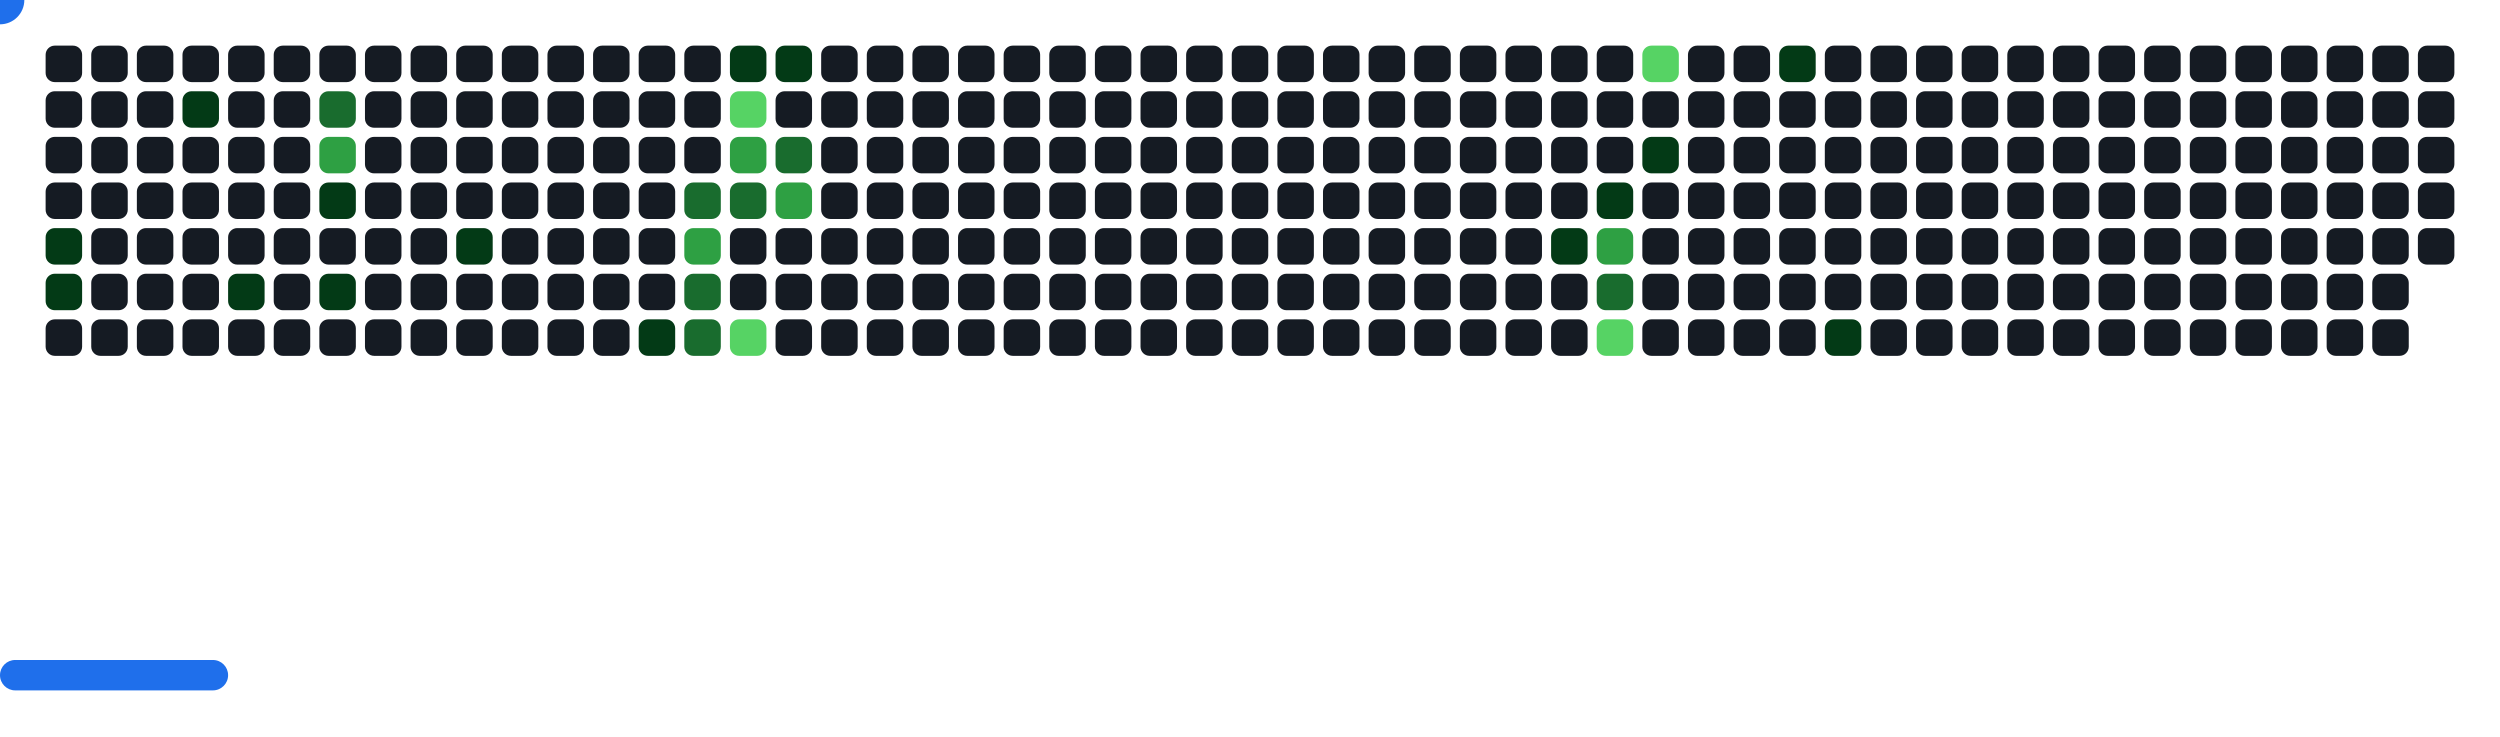
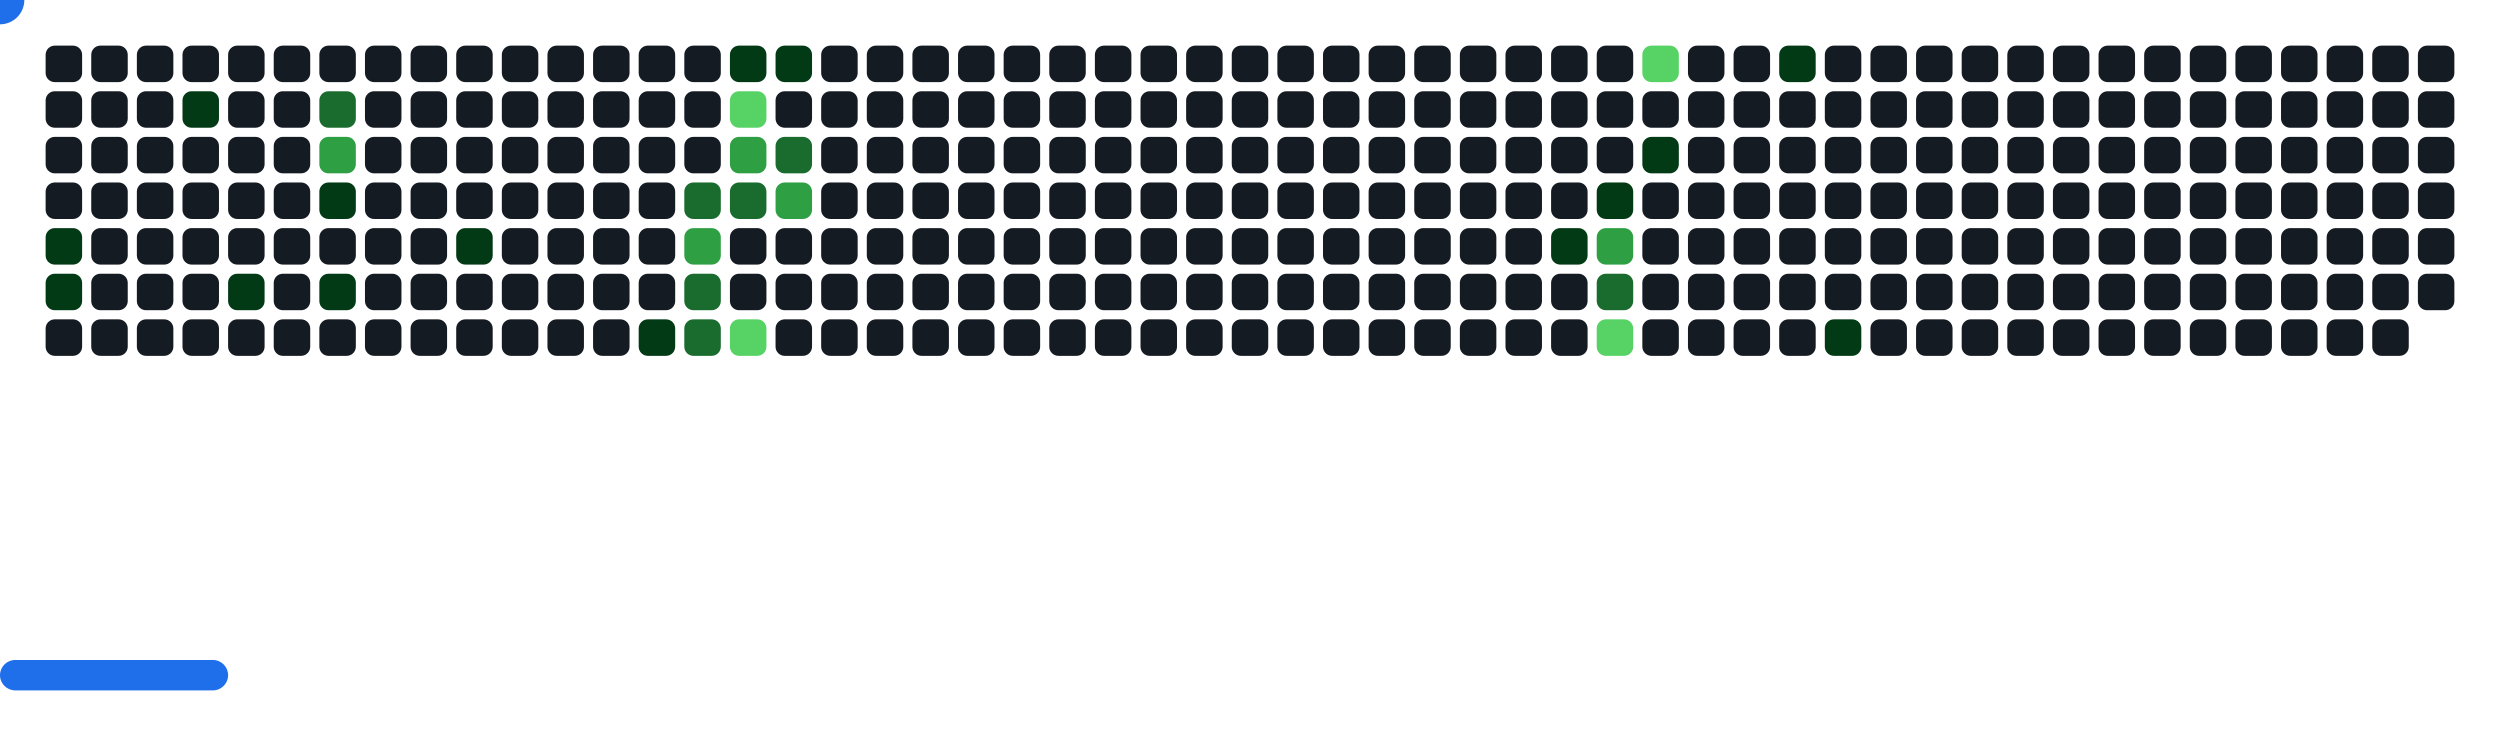
<svg xmlns="http://www.w3.org/2000/svg" width="822" height="242" viewBox="0 0 822 242">
  <style>.c0{fill:#151B23}.c1{fill:#033A16}.c2{fill:#196C2E}.c3{fill:#2EA043}.c4{fill:#56D364}</style>
  <defs>
    <symbol id="brick">
      <rect x="0" y="0" width="12" height="12" rx="3" />
    </symbol>
  </defs>
  <use href="#brick" x="15" y="15" class="c0" opacity="1" />
  <use href="#brick" x="15" y="30" class="c0" opacity="1" />
  <use href="#brick" x="15" y="45" class="c0" opacity="1" />
  <use href="#brick" x="15" y="60" class="c0" opacity="1" />
  <use href="#brick" x="15" y="75" fill="#033A16">
    <animate attributeName="fill" values="#033A16;#033A16;#151B23;#151B23" keyTimes="0;0.086;0.086;1" dur="62.1s" fill="freeze" repeatCount="indefinite" />
  </use>
  <use href="#brick" x="15" y="90" fill="#033A16">
    <animate attributeName="fill" values="#033A16;#033A16;#151B23;#151B23" keyTimes="0;0.782;0.782;1" dur="62.1s" fill="freeze" repeatCount="indefinite" />
  </use>
  <use href="#brick" x="15" y="105" class="c0" opacity="1" />
  <use href="#brick" x="30" y="15" class="c0" opacity="1" />
  <use href="#brick" x="30" y="30" class="c0" opacity="1" />
  <use href="#brick" x="30" y="45" class="c0" opacity="1" />
  <use href="#brick" x="30" y="60" class="c0" opacity="1" />
  <use href="#brick" x="30" y="75" class="c0" opacity="1" />
  <use href="#brick" x="30" y="90" class="c0" opacity="1" />
  <use href="#brick" x="30" y="105" class="c0" opacity="1" />
  <use href="#brick" x="45" y="15" class="c0" opacity="1" />
  <use href="#brick" x="45" y="30" class="c0" opacity="1" />
  <use href="#brick" x="45" y="45" class="c0" opacity="1" />
  <use href="#brick" x="45" y="60" class="c0" opacity="1" />
  <use href="#brick" x="45" y="75" class="c0" opacity="1" />
  <use href="#brick" x="45" y="90" class="c0" opacity="1" />
  <use href="#brick" x="45" y="105" class="c0" opacity="1" />
  <use href="#brick" x="60" y="15" class="c0" opacity="1" />
  <use href="#brick" x="60" y="30" fill="#033A16">
    <animate attributeName="fill" values="#033A16;#033A16;#151B23;#151B23" keyTimes="0;0.084;0.084;1" dur="62.1s" fill="freeze" repeatCount="indefinite" />
  </use>
  <use href="#brick" x="60" y="45" class="c0" opacity="1" />
  <use href="#brick" x="60" y="60" class="c0" opacity="1" />
  <use href="#brick" x="60" y="75" class="c0" opacity="1" />
  <use href="#brick" x="60" y="90" class="c0" opacity="1" />
  <use href="#brick" x="60" y="105" class="c0" opacity="1" />
  <use href="#brick" x="75" y="15" class="c0" opacity="1" />
  <use href="#brick" x="75" y="30" class="c0" opacity="1" />
  <use href="#brick" x="75" y="45" class="c0" opacity="1" />
  <use href="#brick" x="75" y="60" class="c0" opacity="1" />
  <use href="#brick" x="75" y="75" class="c0" opacity="1" />
  <use href="#brick" x="75" y="90" fill="#033A16">
    <animate attributeName="fill" values="#033A16;#033A16;#151B23;#151B23" keyTimes="0;0.198;0.198;1" dur="62.1s" fill="freeze" repeatCount="indefinite" />
  </use>
  <use href="#brick" x="75" y="105" class="c0" opacity="1" />
  <use href="#brick" x="90" y="15" class="c0" opacity="1" />
  <use href="#brick" x="90" y="30" class="c0" opacity="1" />
  <use href="#brick" x="90" y="45" class="c0" opacity="1" />
  <use href="#brick" x="90" y="60" class="c0" opacity="1" />
  <use href="#brick" x="90" y="75" class="c0" opacity="1" />
  <use href="#brick" x="90" y="90" class="c0" opacity="1" />
  <use href="#brick" x="90" y="105" class="c0" opacity="1" />
  <use href="#brick" x="105" y="15" class="c0" opacity="1" />
  <use href="#brick" x="105" y="30" fill="#196C2E">
    <animate attributeName="fill" values="#196C2E;#196C2E;#151B23;#151B23" keyTimes="0;0.092;0.092;1" dur="62.1s" fill="freeze" repeatCount="indefinite" />
  </use>
  <use href="#brick" x="105" y="45" fill="#2EA043">
    <animate attributeName="fill" values="#2EA043;#2EA043;#151B23;#151B23" keyTimes="0;0.092;0.092;1" dur="62.1s" fill="freeze" repeatCount="indefinite" />
  </use>
  <use href="#brick" x="105" y="60" fill="#033A16">
    <animate attributeName="fill" values="#033A16;#033A16;#151B23;#151B23" keyTimes="0;0.08;0.08;1" dur="62.1s" fill="freeze" repeatCount="indefinite" />
  </use>
  <use href="#brick" x="105" y="75" class="c0" opacity="1" />
  <use href="#brick" x="105" y="90" fill="#033A16">
    <animate attributeName="fill" values="#033A16;#033A16;#151B23;#151B23" keyTimes="0;0.081;0.081;1" dur="62.1s" fill="freeze" repeatCount="indefinite" />
  </use>
  <use href="#brick" x="105" y="105" class="c0" opacity="1" />
  <use href="#brick" x="120" y="15" class="c0" opacity="1" />
  <use href="#brick" x="120" y="30" class="c0" opacity="1" />
  <use href="#brick" x="120" y="45" class="c0" opacity="1" />
  <use href="#brick" x="120" y="60" class="c0" opacity="1" />
  <use href="#brick" x="120" y="75" class="c0" opacity="1" />
  <use href="#brick" x="120" y="90" class="c0" opacity="1" />
  <use href="#brick" x="120" y="105" class="c0" opacity="1" />
  <use href="#brick" x="135" y="15" class="c0" opacity="1" />
  <use href="#brick" x="135" y="30" class="c0" opacity="1" />
  <use href="#brick" x="135" y="45" class="c0" opacity="1" />
  <use href="#brick" x="135" y="60" class="c0" opacity="1" />
  <use href="#brick" x="135" y="75" class="c0" opacity="1" />
  <use href="#brick" x="135" y="90" class="c0" opacity="1" />
  <use href="#brick" x="135" y="105" class="c0" opacity="1" />
  <use href="#brick" x="150" y="15" class="c0" opacity="1" />
  <use href="#brick" x="150" y="30" class="c0" opacity="1" />
  <use href="#brick" x="150" y="45" class="c0" opacity="1" />
  <use href="#brick" x="150" y="60" class="c0" opacity="1" />
  <use href="#brick" x="150" y="75" fill="#033A16">
    <animate attributeName="fill" values="#033A16;#033A16;#151B23;#151B23" keyTimes="0;0.095;0.095;1" dur="62.1s" fill="freeze" repeatCount="indefinite" />
  </use>
  <use href="#brick" x="150" y="90" class="c0" opacity="1" />
  <use href="#brick" x="150" y="105" class="c0" opacity="1" />
  <use href="#brick" x="165" y="15" class="c0" opacity="1" />
  <use href="#brick" x="165" y="30" class="c0" opacity="1" />
  <use href="#brick" x="165" y="45" class="c0" opacity="1" />
  <use href="#brick" x="165" y="60" class="c0" opacity="1" />
  <use href="#brick" x="165" y="75" class="c0" opacity="1" />
  <use href="#brick" x="165" y="90" class="c0" opacity="1" />
  <use href="#brick" x="165" y="105" class="c0" opacity="1" />
  <use href="#brick" x="180" y="15" class="c0" opacity="1" />
  <use href="#brick" x="180" y="30" class="c0" opacity="1" />
  <use href="#brick" x="180" y="45" class="c0" opacity="1" />
  <use href="#brick" x="180" y="60" class="c0" opacity="1" />
  <use href="#brick" x="180" y="75" class="c0" opacity="1" />
  <use href="#brick" x="180" y="90" class="c0" opacity="1" />
  <use href="#brick" x="180" y="105" class="c0" opacity="1" />
  <use href="#brick" x="195" y="15" class="c0" opacity="1" />
  <use href="#brick" x="195" y="30" class="c0" opacity="1" />
  <use href="#brick" x="195" y="45" class="c0" opacity="1" />
  <use href="#brick" x="195" y="60" class="c0" opacity="1" />
  <use href="#brick" x="195" y="75" class="c0" opacity="1" />
  <use href="#brick" x="195" y="90" class="c0" opacity="1" />
  <use href="#brick" x="195" y="105" class="c0" opacity="1" />
  <use href="#brick" x="210" y="15" class="c0" opacity="1" />
  <use href="#brick" x="210" y="30" class="c0" opacity="1" />
  <use href="#brick" x="210" y="45" class="c0" opacity="1" />
  <use href="#brick" x="210" y="60" class="c0" opacity="1" />
  <use href="#brick" x="210" y="75" class="c0" opacity="1" />
  <use href="#brick" x="210" y="90" class="c0" opacity="1" />
  <use href="#brick" x="210" y="105" fill="#033A16">
    <animate attributeName="fill" values="#033A16;#033A16;#151B23;#151B23" keyTimes="0;1;1;1" dur="62.1s" fill="freeze" repeatCount="indefinite" />
  </use>
  <use href="#brick" x="225" y="15" class="c0" opacity="1" />
  <use href="#brick" x="225" y="30" class="c0" opacity="1" />
  <use href="#brick" x="225" y="45" class="c0" opacity="1" />
  <use href="#brick" x="225" y="60" fill="#196C2E">
    <animate attributeName="fill" values="#196C2E;#196C2E;#151B23;#151B23" keyTimes="0;0.102;0.102;1" dur="62.1s" fill="freeze" repeatCount="indefinite" />
  </use>
  <use href="#brick" x="225" y="75" fill="#2EA043">
    <animate attributeName="fill" values="#2EA043;#2EA043;#151B23;#151B23" keyTimes="0;0.186;0.186;1" dur="62.1s" fill="freeze" repeatCount="indefinite" />
  </use>
  <use href="#brick" x="225" y="90" fill="#196C2E">
    <animate attributeName="fill" values="#196C2E;#196C2E;#151B23;#151B23" keyTimes="0;0.187;0.187;1" dur="62.1s" fill="freeze" repeatCount="indefinite" />
  </use>
  <use href="#brick" x="225" y="105" fill="#196C2E">
    <animate attributeName="fill" values="#196C2E;#196C2E;#151B23;#151B23" keyTimes="0;0.335;0.335;1" dur="62.1s" fill="freeze" repeatCount="indefinite" />
  </use>
  <use href="#brick" x="240" y="15" fill="#033A16">
    <animate attributeName="fill" values="#033A16;#033A16;#151B23;#151B23" keyTimes="0;0.302;0.302;1" dur="62.1s" fill="freeze" repeatCount="indefinite" />
  </use>
  <use href="#brick" x="240" y="30" fill="#56D364">
    <animate attributeName="fill" values="#56D364;#56D364;#151B23;#151B23" keyTimes="0;0.301;0.301;1" dur="62.1s" fill="freeze" repeatCount="indefinite" />
  </use>
  <use href="#brick" x="240" y="45" fill="#2EA043">
    <animate attributeName="fill" values="#2EA043;#2EA043;#151B23;#151B23" keyTimes="0;0.102;0.102;1" dur="62.1s" fill="freeze" repeatCount="indefinite" />
  </use>
  <use href="#brick" x="240" y="60" fill="#196C2E">
    <animate attributeName="fill" values="#196C2E;#196C2E;#151B23;#151B23" keyTimes="0;0.103;0.103;1" dur="62.1s" fill="freeze" repeatCount="indefinite" />
  </use>
  <use href="#brick" x="240" y="75" class="c0" opacity="1" />
  <use href="#brick" x="240" y="90" class="c0" opacity="1" />
  <use href="#brick" x="240" y="105" fill="#56D364">
    <animate attributeName="fill" values="#56D364;#56D364;#151B23;#151B23" keyTimes="0;0.417;0.417;1" dur="62.1s" fill="freeze" repeatCount="indefinite" />
  </use>
  <use href="#brick" x="255" y="15" fill="#033A16">
    <animate attributeName="fill" values="#033A16;#033A16;#151B23;#151B23" keyTimes="0;0.301;0.301;1" dur="62.1s" fill="freeze" repeatCount="indefinite" />
  </use>
  <use href="#brick" x="255" y="30" class="c0" opacity="1" />
  <use href="#brick" x="255" y="45" fill="#196C2E">
    <animate attributeName="fill" values="#196C2E;#196C2E;#151B23;#151B23" keyTimes="0;0.103;0.103;1" dur="62.1s" fill="freeze" repeatCount="indefinite" />
  </use>
  <use href="#brick" x="255" y="60" fill="#2EA043">
    <animate attributeName="fill" values="#2EA043;#2EA043;#151B23;#151B23" keyTimes="0;0.104;0.104;1" dur="62.1s" fill="freeze" repeatCount="indefinite" />
  </use>
  <use href="#brick" x="255" y="75" class="c0" opacity="1" />
  <use href="#brick" x="255" y="90" class="c0" opacity="1" />
  <use href="#brick" x="255" y="105" class="c0" opacity="1" />
  <use href="#brick" x="270" y="15" class="c0" opacity="1" />
  <use href="#brick" x="270" y="30" class="c0" opacity="1" />
  <use href="#brick" x="270" y="45" class="c0" opacity="1" />
  <use href="#brick" x="270" y="60" class="c0" opacity="1" />
  <use href="#brick" x="270" y="75" class="c0" opacity="1" />
  <use href="#brick" x="270" y="90" class="c0" opacity="1" />
  <use href="#brick" x="270" y="105" class="c0" opacity="1" />
  <use href="#brick" x="285" y="15" class="c0" opacity="1" />
  <use href="#brick" x="285" y="30" class="c0" opacity="1" />
  <use href="#brick" x="285" y="45" class="c0" opacity="1" />
  <use href="#brick" x="285" y="60" class="c0" opacity="1" />
  <use href="#brick" x="285" y="75" class="c0" opacity="1" />
  <use href="#brick" x="285" y="90" class="c0" opacity="1" />
  <use href="#brick" x="285" y="105" class="c0" opacity="1" />
  <use href="#brick" x="300" y="15" class="c0" opacity="1" />
  <use href="#brick" x="300" y="30" class="c0" opacity="1" />
  <use href="#brick" x="300" y="45" class="c0" opacity="1" />
  <use href="#brick" x="300" y="60" class="c0" opacity="1" />
  <use href="#brick" x="300" y="75" class="c0" opacity="1" />
  <use href="#brick" x="300" y="90" class="c0" opacity="1" />
  <use href="#brick" x="300" y="105" class="c0" opacity="1" />
  <use href="#brick" x="315" y="15" class="c0" opacity="1" />
  <use href="#brick" x="315" y="30" class="c0" opacity="1" />
  <use href="#brick" x="315" y="45" class="c0" opacity="1" />
  <use href="#brick" x="315" y="60" class="c0" opacity="1" />
  <use href="#brick" x="315" y="75" class="c0" opacity="1" />
  <use href="#brick" x="315" y="90" class="c0" opacity="1" />
  <use href="#brick" x="315" y="105" class="c0" opacity="1" />
  <use href="#brick" x="330" y="15" class="c0" opacity="1" />
  <use href="#brick" x="330" y="30" class="c0" opacity="1" />
  <use href="#brick" x="330" y="45" class="c0" opacity="1" />
  <use href="#brick" x="330" y="60" class="c0" opacity="1" />
  <use href="#brick" x="330" y="75" class="c0" opacity="1" />
  <use href="#brick" x="330" y="90" class="c0" opacity="1" />
  <use href="#brick" x="330" y="105" class="c0" opacity="1" />
  <use href="#brick" x="345" y="15" class="c0" opacity="1" />
  <use href="#brick" x="345" y="30" class="c0" opacity="1" />
  <use href="#brick" x="345" y="45" class="c0" opacity="1" />
  <use href="#brick" x="345" y="60" class="c0" opacity="1" />
  <use href="#brick" x="345" y="75" class="c0" opacity="1" />
  <use href="#brick" x="345" y="90" class="c0" opacity="1" />
  <use href="#brick" x="345" y="105" class="c0" opacity="1" />
  <use href="#brick" x="360" y="15" class="c0" opacity="1" />
  <use href="#brick" x="360" y="30" class="c0" opacity="1" />
  <use href="#brick" x="360" y="45" class="c0" opacity="1" />
  <use href="#brick" x="360" y="60" class="c0" opacity="1" />
  <use href="#brick" x="360" y="75" class="c0" opacity="1" />
  <use href="#brick" x="360" y="90" class="c0" opacity="1" />
  <use href="#brick" x="360" y="105" class="c0" opacity="1" />
  <use href="#brick" x="375" y="15" class="c0" opacity="1" />
  <use href="#brick" x="375" y="30" class="c0" opacity="1" />
  <use href="#brick" x="375" y="45" class="c0" opacity="1" />
  <use href="#brick" x="375" y="60" class="c0" opacity="1" />
  <use href="#brick" x="375" y="75" class="c0" opacity="1" />
  <use href="#brick" x="375" y="90" class="c0" opacity="1" />
  <use href="#brick" x="375" y="105" class="c0" opacity="1" />
  <use href="#brick" x="390" y="15" class="c0" opacity="1" />
  <use href="#brick" x="390" y="30" class="c0" opacity="1" />
  <use href="#brick" x="390" y="45" class="c0" opacity="1" />
  <use href="#brick" x="390" y="60" class="c0" opacity="1" />
  <use href="#brick" x="390" y="75" class="c0" opacity="1" />
  <use href="#brick" x="390" y="90" class="c0" opacity="1" />
  <use href="#brick" x="390" y="105" class="c0" opacity="1" />
  <use href="#brick" x="405" y="15" class="c0" opacity="1" />
  <use href="#brick" x="405" y="30" class="c0" opacity="1" />
  <use href="#brick" x="405" y="45" class="c0" opacity="1" />
  <use href="#brick" x="405" y="60" class="c0" opacity="1" />
  <use href="#brick" x="405" y="75" class="c0" opacity="1" />
  <use href="#brick" x="405" y="90" class="c0" opacity="1" />
  <use href="#brick" x="405" y="105" class="c0" opacity="1" />
  <use href="#brick" x="420" y="15" class="c0" opacity="1" />
  <use href="#brick" x="420" y="30" class="c0" opacity="1" />
  <use href="#brick" x="420" y="45" class="c0" opacity="1" />
  <use href="#brick" x="420" y="60" class="c0" opacity="1" />
  <use href="#brick" x="420" y="75" class="c0" opacity="1" />
  <use href="#brick" x="420" y="90" class="c0" opacity="1" />
  <use href="#brick" x="420" y="105" class="c0" opacity="1" />
  <use href="#brick" x="435" y="15" class="c0" opacity="1" />
  <use href="#brick" x="435" y="30" class="c0" opacity="1" />
  <use href="#brick" x="435" y="45" class="c0" opacity="1" />
  <use href="#brick" x="435" y="60" class="c0" opacity="1" />
  <use href="#brick" x="435" y="75" class="c0" opacity="1" />
  <use href="#brick" x="435" y="90" class="c0" opacity="1" />
  <use href="#brick" x="435" y="105" class="c0" opacity="1" />
  <use href="#brick" x="450" y="15" class="c0" opacity="1" />
  <use href="#brick" x="450" y="30" class="c0" opacity="1" />
  <use href="#brick" x="450" y="45" class="c0" opacity="1" />
  <use href="#brick" x="450" y="60" class="c0" opacity="1" />
  <use href="#brick" x="450" y="75" class="c0" opacity="1" />
  <use href="#brick" x="450" y="90" class="c0" opacity="1" />
  <use href="#brick" x="450" y="105" class="c0" opacity="1" />
  <use href="#brick" x="465" y="15" class="c0" opacity="1" />
  <use href="#brick" x="465" y="30" class="c0" opacity="1" />
  <use href="#brick" x="465" y="45" class="c0" opacity="1" />
  <use href="#brick" x="465" y="60" class="c0" opacity="1" />
  <use href="#brick" x="465" y="75" class="c0" opacity="1" />
  <use href="#brick" x="465" y="90" class="c0" opacity="1" />
  <use href="#brick" x="465" y="105" class="c0" opacity="1" />
  <use href="#brick" x="480" y="15" class="c0" opacity="1" />
  <use href="#brick" x="480" y="30" class="c0" opacity="1" />
  <use href="#brick" x="480" y="45" class="c0" opacity="1" />
  <use href="#brick" x="480" y="60" class="c0" opacity="1" />
  <use href="#brick" x="480" y="75" class="c0" opacity="1" />
  <use href="#brick" x="480" y="90" class="c0" opacity="1" />
  <use href="#brick" x="480" y="105" class="c0" opacity="1" />
  <use href="#brick" x="495" y="15" class="c0" opacity="1" />
  <use href="#brick" x="495" y="30" class="c0" opacity="1" />
  <use href="#brick" x="495" y="45" class="c0" opacity="1" />
  <use href="#brick" x="495" y="60" class="c0" opacity="1" />
  <use href="#brick" x="495" y="75" class="c0" opacity="1" />
  <use href="#brick" x="495" y="90" class="c0" opacity="1" />
  <use href="#brick" x="495" y="105" class="c0" opacity="1" />
  <use href="#brick" x="510" y="15" class="c0" opacity="1" />
  <use href="#brick" x="510" y="30" class="c0" opacity="1" />
  <use href="#brick" x="510" y="45" class="c0" opacity="1" />
  <use href="#brick" x="510" y="60" class="c0" opacity="1" />
  <use href="#brick" x="510" y="75" fill="#033A16">
    <animate attributeName="fill" values="#033A16;#033A16;#151B23;#151B23" keyTimes="0;0.513;0.513;1" dur="62.1s" fill="freeze" repeatCount="indefinite" />
  </use>
  <use href="#brick" x="510" y="90" class="c0" opacity="1" />
  <use href="#brick" x="510" y="105" class="c0" opacity="1" />
  <use href="#brick" x="525" y="15" class="c0" opacity="1" />
  <use href="#brick" x="525" y="30" class="c0" opacity="1" />
  <use href="#brick" x="525" y="45" class="c0" opacity="1" />
  <use href="#brick" x="525" y="60" fill="#033A16">
    <animate attributeName="fill" values="#033A16;#033A16;#151B23;#151B23" keyTimes="0;0.588;0.588;1" dur="62.1s" fill="freeze" repeatCount="indefinite" />
  </use>
  <use href="#brick" x="525" y="75" fill="#2EA043">
    <animate attributeName="fill" values="#2EA043;#2EA043;#151B23;#151B23" keyTimes="0;0.512;0.512;1" dur="62.1s" fill="freeze" repeatCount="indefinite" />
  </use>
  <use href="#brick" x="525" y="90" fill="#196C2E">
    <animate attributeName="fill" values="#196C2E;#196C2E;#151B23;#151B23" keyTimes="0;0.28;0.28;1" dur="62.1s" fill="freeze" repeatCount="indefinite" />
  </use>
  <use href="#brick" x="525" y="105" fill="#56D364">
    <animate attributeName="fill" values="#56D364;#56D364;#151B23;#151B23" keyTimes="0;0.007;0.007;1" dur="62.1s" fill="freeze" repeatCount="indefinite" />
  </use>
  <use href="#brick" x="540" y="15" fill="#56D364">
    <animate attributeName="fill" values="#56D364;#56D364;#151B23;#151B23" keyTimes="0;0.164;0.164;1" dur="62.1s" fill="freeze" repeatCount="indefinite" />
  </use>
  <use href="#brick" x="540" y="30" class="c0" opacity="1" />
  <use href="#brick" x="540" y="45" fill="#033A16">
    <animate attributeName="fill" values="#033A16;#033A16;#151B23;#151B23" keyTimes="0;0.162;0.162;1" dur="62.1s" fill="freeze" repeatCount="indefinite" />
  </use>
  <use href="#brick" x="540" y="60" class="c0" opacity="1" />
  <use href="#brick" x="540" y="75" class="c0" opacity="1" />
  <use href="#brick" x="540" y="90" class="c0" opacity="1" />
  <use href="#brick" x="540" y="105" class="c0" opacity="1" />
  <use href="#brick" x="555" y="15" class="c0" opacity="1" />
  <use href="#brick" x="555" y="30" class="c0" opacity="1" />
  <use href="#brick" x="555" y="45" class="c0" opacity="1" />
  <use href="#brick" x="555" y="60" class="c0" opacity="1" />
  <use href="#brick" x="555" y="75" class="c0" opacity="1" />
  <use href="#brick" x="555" y="90" class="c0" opacity="1" />
  <use href="#brick" x="555" y="105" class="c0" opacity="1" />
  <use href="#brick" x="570" y="15" class="c0" opacity="1" />
  <use href="#brick" x="570" y="30" class="c0" opacity="1" />
  <use href="#brick" x="570" y="45" class="c0" opacity="1" />
  <use href="#brick" x="570" y="60" class="c0" opacity="1" />
  <use href="#brick" x="570" y="75" class="c0" opacity="1" />
  <use href="#brick" x="570" y="90" class="c0" opacity="1" />
  <use href="#brick" x="570" y="105" class="c0" opacity="1" />
  <use href="#brick" x="585" y="15" fill="#033A16">
    <animate attributeName="fill" values="#033A16;#033A16;#151B23;#151B23" keyTimes="0;0.161;0.161;1" dur="62.1s" fill="freeze" repeatCount="indefinite" />
  </use>
  <use href="#brick" x="585" y="30" class="c0" opacity="1" />
  <use href="#brick" x="585" y="45" class="c0" opacity="1" />
  <use href="#brick" x="585" y="60" class="c0" opacity="1" />
  <use href="#brick" x="585" y="75" class="c0" opacity="1" />
  <use href="#brick" x="585" y="90" class="c0" opacity="1" />
  <use href="#brick" x="585" y="105" class="c0" opacity="1" />
  <use href="#brick" x="600" y="15" class="c0" opacity="1" />
  <use href="#brick" x="600" y="30" class="c0" opacity="1" />
  <use href="#brick" x="600" y="45" class="c0" opacity="1" />
  <use href="#brick" x="600" y="60" class="c0" opacity="1" />
  <use href="#brick" x="600" y="75" class="c0" opacity="1" />
  <use href="#brick" x="600" y="90" class="c0" opacity="1" />
  <use href="#brick" x="600" y="105" fill="#033A16">
    <animate attributeName="fill" values="#033A16;#033A16;#151B23;#151B23" keyTimes="0;0.361;0.361;1" dur="62.1s" fill="freeze" repeatCount="indefinite" />
  </use>
  <use href="#brick" x="615" y="15" class="c0" opacity="1" />
  <use href="#brick" x="615" y="30" class="c0" opacity="1" />
  <use href="#brick" x="615" y="45" class="c0" opacity="1" />
  <use href="#brick" x="615" y="60" class="c0" opacity="1" />
  <use href="#brick" x="615" y="75" class="c0" opacity="1" />
  <use href="#brick" x="615" y="90" class="c0" opacity="1" />
  <use href="#brick" x="615" y="105" class="c0" opacity="1" />
  <use href="#brick" x="630" y="15" class="c0" opacity="1" />
  <use href="#brick" x="630" y="30" class="c0" opacity="1" />
  <use href="#brick" x="630" y="45" class="c0" opacity="1" />
  <use href="#brick" x="630" y="60" class="c0" opacity="1" />
  <use href="#brick" x="630" y="75" class="c0" opacity="1" />
  <use href="#brick" x="630" y="90" class="c0" opacity="1" />
  <use href="#brick" x="630" y="105" class="c0" opacity="1" />
  <use href="#brick" x="645" y="15" class="c0" opacity="1" />
  <use href="#brick" x="645" y="30" class="c0" opacity="1" />
  <use href="#brick" x="645" y="45" class="c0" opacity="1" />
  <use href="#brick" x="645" y="60" class="c0" opacity="1" />
  <use href="#brick" x="645" y="75" class="c0" opacity="1" />
  <use href="#brick" x="645" y="90" class="c0" opacity="1" />
  <use href="#brick" x="645" y="105" class="c0" opacity="1" />
  <use href="#brick" x="660" y="15" class="c0" opacity="1" />
  <use href="#brick" x="660" y="30" class="c0" opacity="1" />
  <use href="#brick" x="660" y="45" class="c0" opacity="1" />
  <use href="#brick" x="660" y="60" class="c0" opacity="1" />
  <use href="#brick" x="660" y="75" class="c0" opacity="1" />
  <use href="#brick" x="660" y="90" class="c0" opacity="1" />
  <use href="#brick" x="660" y="105" class="c0" opacity="1" />
  <use href="#brick" x="675" y="15" class="c0" opacity="1" />
  <use href="#brick" x="675" y="30" class="c0" opacity="1" />
  <use href="#brick" x="675" y="45" class="c0" opacity="1" />
  <use href="#brick" x="675" y="60" class="c0" opacity="1" />
  <use href="#brick" x="675" y="75" class="c0" opacity="1" />
  <use href="#brick" x="675" y="90" class="c0" opacity="1" />
  <use href="#brick" x="675" y="105" class="c0" opacity="1" />
  <use href="#brick" x="690" y="15" class="c0" opacity="1" />
  <use href="#brick" x="690" y="30" class="c0" opacity="1" />
  <use href="#brick" x="690" y="45" class="c0" opacity="1" />
  <use href="#brick" x="690" y="60" class="c0" opacity="1" />
  <use href="#brick" x="690" y="75" class="c0" opacity="1" />
  <use href="#brick" x="690" y="90" class="c0" opacity="1" />
  <use href="#brick" x="690" y="105" class="c0" opacity="1" />
  <use href="#brick" x="705" y="15" class="c0" opacity="1" />
  <use href="#brick" x="705" y="30" class="c0" opacity="1" />
  <use href="#brick" x="705" y="45" class="c0" opacity="1" />
  <use href="#brick" x="705" y="60" class="c0" opacity="1" />
  <use href="#brick" x="705" y="75" class="c0" opacity="1" />
  <use href="#brick" x="705" y="90" class="c0" opacity="1" />
  <use href="#brick" x="705" y="105" class="c0" opacity="1" />
  <use href="#brick" x="720" y="15" class="c0" opacity="1" />
  <use href="#brick" x="720" y="30" class="c0" opacity="1" />
  <use href="#brick" x="720" y="45" class="c0" opacity="1" />
  <use href="#brick" x="720" y="60" class="c0" opacity="1" />
  <use href="#brick" x="720" y="75" class="c0" opacity="1" />
  <use href="#brick" x="720" y="90" class="c0" opacity="1" />
  <use href="#brick" x="720" y="105" class="c0" opacity="1" />
  <use href="#brick" x="735" y="15" class="c0" opacity="1" />
  <use href="#brick" x="735" y="30" class="c0" opacity="1" />
  <use href="#brick" x="735" y="45" class="c0" opacity="1" />
  <use href="#brick" x="735" y="60" class="c0" opacity="1" />
  <use href="#brick" x="735" y="75" class="c0" opacity="1" />
  <use href="#brick" x="735" y="90" class="c0" opacity="1" />
  <use href="#brick" x="735" y="105" class="c0" opacity="1" />
  <use href="#brick" x="750" y="15" class="c0" opacity="1" />
  <use href="#brick" x="750" y="30" class="c0" opacity="1" />
  <use href="#brick" x="750" y="45" class="c0" opacity="1" />
  <use href="#brick" x="750" y="60" class="c0" opacity="1" />
  <use href="#brick" x="750" y="75" class="c0" opacity="1" />
  <use href="#brick" x="750" y="90" class="c0" opacity="1" />
  <use href="#brick" x="750" y="105" class="c0" opacity="1" />
  <use href="#brick" x="765" y="15" class="c0" opacity="1" />
  <use href="#brick" x="765" y="30" class="c0" opacity="1" />
  <use href="#brick" x="765" y="45" class="c0" opacity="1" />
  <use href="#brick" x="765" y="60" class="c0" opacity="1" />
  <use href="#brick" x="765" y="75" class="c0" opacity="1" />
  <use href="#brick" x="765" y="90" class="c0" opacity="1" />
  <use href="#brick" x="765" y="105" class="c0" opacity="1" />
  <use href="#brick" x="780" y="15" class="c0" opacity="1" />
  <use href="#brick" x="780" y="30" class="c0" opacity="1" />
  <use href="#brick" x="780" y="45" class="c0" opacity="1" />
  <use href="#brick" x="780" y="60" class="c0" opacity="1" />
  <use href="#brick" x="780" y="75" class="c0" opacity="1" />
  <use href="#brick" x="780" y="90" class="c0" opacity="1" />
  <use href="#brick" x="780" y="105" class="c0" opacity="1" />
  <use href="#brick" x="795" y="15" class="c0" opacity="1" />
  <use href="#brick" x="795" y="30" class="c0" opacity="1" />
  <use href="#brick" x="795" y="45" class="c0" opacity="1" />
  <use href="#brick" x="795" y="60" class="c0" opacity="1" />
  <use href="#brick" x="795" y="75" class="c0" opacity="1" />
+   <use href="#brick" x="795" y="90" class="c0" opacity="1" />
  <g transform="translate(0,217)">
    <rect y="0" width="75" height="10" rx="5" fill="#1F6FEB">
      <animate attributeName="x" values="374;381;388;395;402;409;416;423;430;437;444;451;458;465;472;480;487;494;501;508;515;522;529;536;543;550;557;564;571;579;586;593;600;607;614;621;628;635;642;649;656;663;670;678;685;692;699;706;713;720;727;732;732;732;732;732;732;732;727;720;713;706;699;692;685;678;670;663;656;649;642;635;628;621;614;607;600;593;586;579;571;564;557;550;543;536;529;522;515;508;501;494;487;480;472;465;458;451;444;437;430;423;416;409;402;395;388;381;373;366;359;352;345;338;331;324;317;310;303;296;289;282;275;267;260;253;246;239;232;225;218;211;204;197;190;183;176;168;161;154;147;140;133;126;119;112;105;98;91;84;77;69;62;55;48;41;34;27;20;15;15;15;15;15;15;15;20;27;34;41;48;55;62;69;77;84;91;98;105;112;119;126;133;140;147;154;161;168;176;183;190;197;204;211;218;225;232;239;246;253;260;267;275;282;289;296;303;310;317;324;331;338;345;352;359;366;373;381;388;395;402;409;416;423;430;437;444;451;458;465;472;480;487;494;501;508;515;522;529;536;543;550;557;564;571;579;586;593;600;607;614;621;628;635;642;649;656;663;670;678;685;692;699;706;713;720;727;732;732;732;732;732;732;732;727;720;713;706;699;692;685;678;670;663;656;649;642;635;628;621;614;607;600;593;586;579;571;564;557;550;543;536;529;522;515;508;501;494;487;480;472;465;458;451;444;437;430;423;416;409;402;395;388;381;373;366;359;352;345;338;331;324;317;310;303;296;289;282;275;267;260;253;246;239;232;225;218;211;204;197;190;183;176;168;161;154;147;140;133;126;119;112;105;98;91;84;77;69;62;55;48;41;34;27;20;15;15;15;15;15;15;15;20;27;34;41;48;55;62;69;77;84;91;98;105;112;119;126;133;140;147;154;161;168;176;183;190;197;204;211;218;225;232;239;246;253;260;267;275;282;289;296;303;310;317;324;331;338;345;352;359;366;373;381;388;395;402;409;416;423;430;437;444;451;458;465;472;480;487;494;501;508;515;522;529;536;543;550;557;564;571;579;586;593;600;607;614;621;628;635;642;649;656;663;670;678;685;692;699;706;713;720;727;732;732;732;732;732;732;732;727;720;713;706;699;692;685;678;670;663;656;649;642;635;628;621;614;607;600;593;586;579;571;564;557;550;543;536;529;522;515;508;501;494;487;480;472;465;458;451;444;437;430;423;416;409;402;395;388;381;373;366;359;352;345;338;331;324;317;310;303;296;289;282;275;267;260;253;246;239;232;225;218;211;204;197;190;183;176;168;161;154;147;140;133;126;119;112;105;98;91;84;77;69;62;55;48;41;34;27;20;15;15;15;15;15;15;15;20;27;34;41;48;55;62;69;77;84;91;98;105;112;119;126;133;140;147;154;161;168;176;183;190;197;204;211;218;225;232;239;246;253;260;267;275;282;289;296;303;310;317;324;331;338;345;352;359;366;373;381;388;395;402;409;416;423;430;437;444;451;458;465;472;480;487;494;501;508;515;522;529;536;543;550;557;564;571;579;586;593;600;607;614;621;628;635;642;649;656;663;670;678;685;692;699;706;713;720;727;732;732;732;732;732;732;732;727;720;713;706;699;692;685;678;670;663;656;649;642;635;628;621;614;607;600;593;586;579;571;564;557;550;543;536;529;522;515;508;501;494;487;480;472;465;458;451;444;437;430;423;416;409;402;395;388;381;373;366;359;352;345;338;331;324;317;310;303;296;289;282;275;267;260;253;246;239;232;225;218;211;204;197;190;183;176;168;161;154;147;140;133;126;119;112;105;98;91;84;77;69;62;55;48;41;34;27;20;15;15;15;15;15;15;15;20;27;34;41;48;55;62;69;77;84;91;98;105;112;119;126;133;140;147;154;161;168;176;183;190;197;204;211;218;225;232;239;246;253;260;267;275;282;289;296;303;310;317;324;331;338;345;352;359;366;373;381;388;395;402;409;416;423;430;437;444;451;458;465;472;480;487;494;501;508;515;522;529;536;543;550;557;564;571;579;586;593;600;607;614;621;628;635;642;649;656;663;670;678;685;692;699;706;713;720;727;732;732;732;732;732;732;732;727;720;713;706;699;692;685;678;670;663;656;649;642;635;628;621;614;607;600;593;586;579;571;564;557;550;543;536;529;522;515;508;501;494;487;480;472;465;458;451;444;437;430;423;416;409;402;395;388;381;373;366;359;352;345;338;331;324;317;310;303;296;289;282;275;267;260;253;246;239;232;225;218;211;204;197;190;183;176;168;161;154;147;140;133;126;119;112;105;98;91;84;77;69;62;55;48;41;34;27;20;15;15;15;15;15;15;15;20;27;34;41;48;55;62;69;77;84;91;98;105;112;119;126;133;140;147;154;161;168;176;183;190;197;204;211;218;225;232;239;246;253;260;267;275;282;289;296;303;310;317;324;331;338;345;352;359;366;373;381;388;395;402;409;416;423;430;437;444;451;458;465;472;480;487;494;501;508;515;522;529;536;543;550;557;564;571;579;586;593;600;607;614;621;628;635;642;649;656;663;670;678;685;692;699;706;713;720;727;732;732;732;732;732;732;732;727;720;713;706;699;692;685;678;670;663;656;649;642;635;628;621;614;607;600;593;586;579;571;564;557;550;543;536;529;522;515;508;501;494;487;480;472;465;458;451;444;437;430;423;416;409;402;395;388;381;373;366;359;352;345;338;331;324;317;310;303;296;289;282;275;267;260;253;246;239;232;225;218;211;204;197;190;183;176;168;161;154;147;140;133;126;119;112;105;98;91;84;77;69;62;55;48;41;34;27;20;15;15;15;15;15;15;15;20;27;34;41;48;55;62;69;77;84;91;98;105;112;119;126;133;140;147;154;161;168;176;183;190;197;204;211;218;225;232;239;246;253;260;267;275;282;289;296;303;310;317;324;331;338;345;352;359;366;373;381;388;395;402;409;416;423;430;437;444;451;458;465;472;480;487;494;501;508;515;522;529;536;543;550;557;564;571;579;586;593;600;607;614;621;628;635;642;649;656;663;670;678;685;692;699;706;713;720;727;732;732;732;732;732;732;732;727;720;713;706;699;692;685;678;670;663;656;649;642;635;628;621;614;607;600;593;586;579;571;564;557;550;543;536;529;522;515;508;501;494;487;480;472;465;458;451;444;437;430;423;416;409;402;395;388;381;373;366;359;352;345;338;331;324;317;310;303;296;289;282;275;267;260;253;246;239;232;225;218;211;204;197;190;183;176;168;161;154;147;140;133;126;119;112;105;98;91;84;77;69;62;55;48;41;34;27;20;15;15;15;15;15;15;15;20;27;34;41;48;55;62;69;77;84;91;98;105;112;119;126;133;140;147;154;161;168;176;183;190;197;204;211;218;225;232;239;246;253;260;267;275;282;289;296;303;310;317;324;331;338;345;352;359;366;373;381;388;395;402;409;416;423;430;437;444;451;458;465;472;480;487;494;501;508;515;522;529;536;543;550;557;564;571;579;586;593;600;607;614;621;628;635;642;649;656;663;670;678;685;692;699;706;713;720;727;732;732;732;732;732;732;732;727;720;713;706;699;692;685;678;670;663;656;649;642;635;628;621;614;607;600;593;586;579;571;564;557;550;543;536;529;522;515;508;501;494;487;480;472;465;458;451;444;437;430;423;416;409;402;395;388;381;373;366;359;352;345;338;331;324;317;310;303;296;289;282;275;267;260;253;246;239;232;225;218;211;204;197;190;183;176;168;161;154;147;140;133;126;119;112;105;98;91;84;77;69;62;55;48;41;34;27;20;15;15;15;15;15;15;15;20;27;34;41;48;55;62;69;77;84;91;98;105;112;119;126;133;140;147;154;161;168;176;183;190;197;204;211;218;225;232;239;246;253;260;267;275;282;289;296;303;310;317;324;331;338;345;352;359;366;373;381;388;395;402;409;416;423;430;437;444;451;458;465;472;480;487;494;501;508;515;522;529;536;543;550;557;564;571;579;586;593;600;607;614;621;628;635;642;649;656;663;670;678;685;692;699;706;713;720;727;732;732;732;732;732;732;732;727;720;713;706;699;692;685;678;670;663;656;649;642;635;628;621;614;607;600;593;586;579;571;564;557;550;543;536;529;522;515;508;501;494;487;480;472;465;458;451;444;437;430;423;416;409;402;395;388;381;373;366;359;352;345;338;331;324;317;310;303;296;289;282;275;267;260;253;246;239;232;225;218;211;204;197;190" dur="62.1s" repeatCount="indefinite" />
    </rect>
  </g>
  <circle r="8" fill="#1F6FEB">
    <animate attributeName="cx" values="418;425;432;439;446;453;460;468;475;482;489;496;503;510;517;524;531;538;545;552;559;567;574;581;588;595;602;609;616;623;630;637;644;651;658;666;673;680;687;694;701;708;715;722;729;736;743;750;757;765;772;779;786;793;786;779;772;765;757;750;743;736;729;722;715;708;701;694;687;680;673;666;658;651;644;637;630;623;616;609;602;595;588;581;574;567;559;552;545;538;531;524;517;510;503;496;489;482;475;468;460;453;446;439;432;425;418;411;404;397;390;383;376;369;362;354;347;340;333;326;319;312;305;298;291;284;277;270;263;255;248;241;234;227;220;213;206;199;192;185;178;171;164;156;149;142;135;128;121;114;107;100;93;86;79;72;65;57;50;43;36;29;36;43;50;57;65;72;79;86;93;100;107;114;121;128;135;142;149;156;164;171;178;185;192;199;206;213;220;227;234;241;248;255;263;270;277;284;291;298;305;312;319;326;333;340;347;354;362;369;376;383;390;397;404;411;418;425;432;439;446;453;460;468;475;482;489;496;503;510;517;524;531;538;545;552;559;567;574;581;588;595;602;609;616;623;630;637;644;651;658;666;673;680;687;694;701;708;715;722;729;736;743;750;757;765;772;779;786;793;786;779;772;765;757;750;743;736;729;722;715;708;701;694;687;680;673;666;658;651;644;637;630;623;616;609;602;595;588;581;574;567;559;552;545;538;531;524;517;510;503;496;489;482;475;468;460;453;446;439;432;425;418;411;404;397;390;383;376;369;362;354;347;340;333;326;319;312;305;298;291;284;277;270;263;255;248;241;234;227;220;213;206;199;192;185;178;171;164;156;149;142;135;128;121;114;107;100;93;86;79;72;65;57;50;43;36;29;36;43;50;57;65;72;79;86;93;100;107;114;121;128;135;142;149;156;164;171;178;185;192;199;206;213;220;227;234;241;248;255;263;270;277;284;291;298;305;312;319;326;333;340;347;354;362;369;376;383;390;397;404;411;418;425;432;439;446;453;460;468;475;482;489;496;503;510;517;524;531;538;545;552;559;567;574;581;588;595;602;609;616;623;630;637;644;651;658;666;673;680;687;694;701;708;715;722;729;736;743;750;757;765;772;779;786;793;786;779;772;765;757;750;743;736;729;722;715;708;701;694;687;680;673;666;658;651;644;637;630;623;616;609;602;595;588;581;574;567;559;552;545;538;531;524;517;510;503;496;489;482;475;468;460;453;446;439;432;425;418;411;404;397;390;383;376;369;362;354;347;340;333;326;319;312;305;298;291;284;277;270;263;255;248;241;234;227;220;213;206;199;192;185;178;171;164;156;149;142;135;128;121;114;107;100;93;86;79;72;65;57;50;43;36;29;36;43;50;57;65;72;79;86;93;100;107;114;121;128;135;142;149;156;164;171;178;185;192;199;206;213;220;227;234;241;248;255;263;270;277;284;291;298;305;312;319;326;333;340;347;354;362;369;376;383;390;397;404;411;418;425;432;439;446;453;460;468;475;482;489;496;503;510;517;524;531;538;545;552;559;567;574;581;588;595;602;609;616;623;630;637;644;651;658;666;673;680;687;694;701;708;715;722;729;736;743;750;757;765;772;779;786;793;786;779;772;765;757;750;743;736;729;722;715;708;701;694;687;680;673;666;658;651;644;637;630;623;616;609;602;595;588;581;574;567;559;552;545;538;531;524;517;510;503;496;489;482;475;468;460;453;446;439;432;425;418;411;404;397;390;383;376;369;362;354;347;340;333;326;319;312;305;298;291;284;277;270;263;255;248;241;234;227;220;213;206;199;192;185;178;171;164;156;149;142;135;128;121;114;107;100;93;86;79;72;65;57;50;43;36;29;36;43;50;57;65;72;79;86;93;100;107;114;121;128;135;142;149;156;164;171;178;185;192;199;206;213;220;227;234;241;248;255;263;270;277;284;291;298;305;312;319;326;333;340;347;354;362;369;376;383;390;397;404;411;418;425;432;439;446;453;460;468;475;482;489;496;503;510;517;524;531;538;545;552;559;567;574;581;588;595;602;609;616;623;630;637;644;651;658;666;673;680;687;694;701;708;715;722;729;736;743;750;757;765;772;779;786;793;786;779;772;765;757;750;743;736;729;722;715;708;701;694;687;680;673;666;658;651;644;637;630;623;616;609;602;595;588;581;574;567;559;552;545;538;531;524;517;510;503;496;489;482;475;468;460;453;446;439;432;425;418;411;404;397;390;383;376;369;362;354;347;340;333;326;319;312;305;298;291;284;277;270;263;255;248;241;234;227;220;213;206;199;192;185;178;171;164;156;149;142;135;128;121;114;107;100;93;86;79;72;65;57;50;43;36;29;36;43;50;57;65;72;79;86;93;100;107;114;121;128;135;142;149;156;164;171;178;185;192;199;206;213;220;227;234;241;248;255;263;270;277;284;291;298;305;312;319;326;333;340;347;354;362;369;376;383;390;397;404;411;418;425;432;439;446;453;460;468;475;482;489;496;503;510;517;524;531;538;545;552;559;567;574;581;588;595;602;609;616;623;630;637;644;651;658;666;673;680;687;694;701;708;715;722;729;736;743;750;757;765;772;779;786;793;786;779;772;765;757;750;743;736;729;722;715;708;701;694;687;680;673;666;658;651;644;637;630;623;616;609;602;595;588;581;574;567;559;552;545;538;531;524;517;510;503;496;489;482;475;468;460;453;446;439;432;425;418;411;404;397;390;383;376;369;362;354;347;340;333;326;319;312;305;298;291;284;277;270;263;255;248;241;234;227;220;213;206;199;192;185;178;171;164;156;149;142;135;128;121;114;107;100;93;86;79;72;65;57;50;43;36;29;36;43;50;57;65;72;79;86;93;100;107;114;121;128;135;142;149;156;164;171;178;185;192;199;206;213;220;227;234;241;248;255;263;270;277;284;291;298;305;312;319;326;333;340;347;354;362;369;376;383;390;397;404;411;418;425;432;439;446;453;460;468;475;482;489;496;503;510;517;524;531;538;545;552;559;567;574;581;588;595;602;609;616;623;630;637;644;651;658;666;673;680;687;694;701;708;715;722;729;736;743;750;757;765;772;779;786;793;786;779;772;765;757;750;743;736;729;722;715;708;701;694;687;680;673;666;658;651;644;637;630;623;616;609;602;595;588;581;574;567;559;552;545;538;531;524;517;510;503;496;489;482;475;468;460;453;446;439;432;425;418;411;404;397;390;383;376;369;362;354;347;340;333;326;319;312;305;298;291;284;277;270;263;255;248;241;234;227;220;213;206;199;192;185;178;171;164;156;149;142;135;128;121;114;107;100;93;86;79;72;65;57;50;43;36;29;36;43;50;57;65;72;79;86;93;100;107;114;121;128;135;142;149;156;164;171;178;185;192;199;206;213;220;227;234;241;248;255;263;270;277;284;291;298;305;312;319;326;333;340;347;354;362;369;376;383;390;397;404;411;418;425;432;439;446;453;460;468;475;482;489;496;503;510;517;524;531;538;545;552;559;567;574;581;588;595;602;609;616;623;630;637;644;651;658;666;673;680;687;694;701;708;715;722;729;736;743;750;757;765;772;779;786;793;786;779;772;765;757;750;743;736;729;722;715;708;701;694;687;680;673;666;658;651;644;637;630;623;616;609;602;595;588;581;574;567;559;552;545;538;531;524;517;510;503;496;489;482;475;468;460;453;446;439;432;425;418;411;404;397;390;383;376;369;362;354;347;340;333;326;319;312;305;298;291;284;277;270;263;255;248;241;234;227;220;213;206;199;192;185;178;171;164;156;149;142;135;128;121;114;107;100;93;86;79;72;65;57;50;43;36;29;36;43;50;57;65;72;79;86;93;100;107;114;121;128;135;142;149;156;164;171;178;185;192;199;206;213;220;227;234;241;248;255;263;270;277;284;291;298;305;312;319;326;333;340;347;354;362;369;376;383;390;397;404;411;418;425;432;439;446;453;460;468;475;482;489;496;503;510;517;524;531;538;545;552;559;567;574;581;588;595;602;609;616;623;630;637;644;651;658;666;673;680;687;694;701;708;715;722;729;736;743;750;757;765;772;779;786;793;786;779;772;765;757;750;743;736;729;722;715;708;701;694;687;680;673;666;658;651;644;637;630;623;616;609;602;595;588;581;574;567;559;552;545;538;531;524;517;510;503;496;489;482;475;468;460;453;446;439;432;425;418;411;404;397;390;383;376;369;362;354;347;340;333;326;319;312;305;298;291;284;277;270;263;255;248;241;234;227;220" dur="62.1s" repeatCount="indefinite" />
    <animate attributeName="cy" values="205;198;191;184;177;170;163;155;148;141;134;127;120;113;106;113;120;127;134;141;148;155;163;170;177;184;191;198;209;202;195;188;181;174;167;160;152;145;138;131;124;117;110;103;96;89;82;75;68;61;53;46;39;32;25;32;39;46;53;61;68;75;82;89;96;103;110;117;124;131;138;145;152;160;167;174;181;188;195;209;202;195;188;181;174;167;160;152;145;138;131;124;117;110;103;96;89;82;75;68;61;53;46;39;32;25;32;39;46;53;61;68;75;82;89;96;103;110;117;124;131;138;145;152;160;167;174;181;188;195;209;202;195;188;181;174;167;160;152;145;138;131;124;117;110;103;96;89;82;75;82;89;82;75;68;61;53;46;53;61;68;75;68;61;53;46;39;32;25;32;39;46;39;46;53;61;68;75;68;61;53;46;39;32;25;32;39;46;53;61;53;61;53;61;53;46;39;32;25;32;39;46;53;61;68;75;82;89;96;103;110;117;124;131;138;145;152;160;167;174;181;188;195;209;202;195;188;181;174;167;160;152;145;138;131;124;117;110;103;96;89;82;75;68;61;53;46;39;32;25;32;39;46;53;61;68;75;82;89;96;103;110;117;124;131;138;145;152;160;167;174;181;188;195;209;202;195;188;181;174;167;160;152;145;138;131;124;117;110;103;96;89;82;75;68;61;53;46;39;32;39;46;53;46;39;32;39;46;53;61;68;75;82;89;96;103;110;117;124;131;138;145;152;160;167;174;181;188;195;209;202;195;188;181;174;167;160;152;145;138;131;124;117;110;103;96;89;82;89;82;75;68;61;53;46;39;32;25;32;39;46;53;61;68;75;82;89;96;103;96;89;82;75;68;61;53;46;39;32;25;32;39;46;53;61;68;75;82;89;96;103;110;117;124;131;138;145;152;160;167;174;181;188;195;209;202;195;188;181;174;167;160;152;145;138;131;124;117;110;103;96;89;82;75;68;61;53;46;39;32;25;32;39;46;53;61;68;75;82;89;96;103;110;117;124;131;138;145;152;160;167;174;181;188;195;209;202;195;188;181;174;167;160;152;145;138;131;124;117;110;103;96;89;82;75;68;61;53;46;39;32;25;32;39;46;53;61;68;75;82;89;96;103;110;117;124;131;138;145;152;160;167;174;181;188;195;209;202;195;188;181;174;167;160;152;145;138;131;124;117;110;103;110;117;124;131;138;145;152;160;167;174;181;188;195;209;202;195;188;181;174;167;160;152;145;138;131;124;117;110;103;96;89;82;75;68;61;53;46;39;32;39;32;39;46;53;61;68;75;82;89;96;103;110;117;124;131;138;145;152;160;167;174;181;188;195;209;202;195;188;181;174;167;160;152;145;138;131;124;117;110;103;96;89;82;75;68;61;53;46;39;32;25;32;39;46;53;61;68;75;82;89;96;103;96;89;82;75;68;61;53;46;39;32;25;32;39;46;53;61;68;75;82;89;96;103;110;117;124;131;138;145;152;160;167;174;181;188;195;209;202;195;188;181;174;167;160;152;145;138;131;124;117;110;117;124;131;138;145;152;160;167;174;181;188;195;209;202;195;188;181;174;167;160;152;145;138;131;124;117;110;103;96;89;82;75;68;61;53;46;39;32;25;32;39;46;53;61;68;75;82;89;96;103;110;117;124;131;138;145;152;160;167;174;181;188;195;209;202;195;188;181;174;167;160;152;145;138;131;124;117;110;103;96;89;82;75;68;61;53;46;39;32;25;32;39;46;53;61;68;75;82;89;96;103;110;117;124;117;110;103;96;89;82;75;68;61;53;46;39;32;25;32;39;46;53;61;68;75;82;89;96;103;110;117;124;131;138;145;152;160;167;174;181;188;195;209;202;195;188;181;174;167;160;152;145;138;131;124;117;110;103;96;89;82;75;68;61;53;46;39;32;25;32;39;46;53;61;68;75;82;89;96;103;110;117;124;131;138;145;152;160;167;174;181;188;195;209;202;195;188;181;174;167;160;152;145;138;131;124;117;110;103;96;89;82;75;68;61;53;46;39;32;25;32;39;46;53;61;68;75;82;89;96;103;110;117;124;131;138;145;152;160;167;174;181;188;195;209;202;195;188;181;174;167;160;152;145;138;131;124;117;110;103;96;89;82;75;68;61;53;46;39;32;25;32;39;46;53;61;68;75;82;89;82;75;82;89;96;103;110;117;124;131;138;145;152;160;167;174;181;188;195;209;202;195;188;181;174;167;160;152;145;138;131;124;117;110;103;96;89;82;75;68;61;53;46;39;32;25;32;39;46;53;61;68;75;82;89;96;103;110;117;124;131;138;145;152;160;167;174;181;188;195;209;202;195;188;181;174;167;160;152;145;138;131;124;117;110;103;96;89;82;75;68;61;53;46;39;32;25;32;39;46;53;61;68;75;82;89;96;103;110;117;124;131;138;145;152;160;167;174;181;188;195;209;202;195;188;181;174;167;160;152;145;138;131;124;117;110;103;96;89;82;75;68;75;82;89;96;103;110;117;124;131;138;145;152;160;167;174;181;188;195;209;202;195;188;181;174;167;160;152;145;138;131;124;117;110;103;96;89;82;75;68;61;53;46;39;32;25;32;39;46;53;61;68;75;82;89;96;103;110;117;124;131;138;145;152;160;167;174;181;188;195;209;202;195;188;181;174;167;160;152;145;138;131;124;117;110;103;96;89;82;75;68;61;53;46;39;32;25;32;39;46;53;61;68;75;82;89;96;103;110;117;124;131;138;145;152;160;167;174;181;188;195;209;202;195;188;181;174;167;160;152;145;138;131;124;117;110;103;96;89;82;75;68;61;53;46;39;32;25;32;39;46;53;61;68;75;82;89;96;103;110;117;124;131;138;145;152;160;167;174;181;188;195;209;202;195;188;181;174;167;160;152;145;138;131;124;117;110;103;96;89;82;75;68;61;53;46;39;32;25;32;39;46;53;61;68;75;82;89;96;103;110;117;124;131;138;145;152;160;167;174;181;188;195;209;202;195;188;181;174;167;160;152;145;138;131;124;117;110;103;96;89;82;75;68;61;53;46;39;32;25;32;39;46;53;61;68;75;82;89;96;103;110;117;124;131;138;145;152;160;167;174;181;188;195;209;202;195;188;181;174;167;160;152;145;138;131;124;117;110;103;96;89;82;75;68;61;53;46;39;32;25;32;39;46;53;61;68;75;82;89;96;103;110;117;124;131;138;145;152;160;167;174;181;188;195;209;202;195;188;181;174;167;160;152;145;138;131;124;117;110;103;96;89;82;75;68;61;53;46;39;32;25;32;39;46;53;61;68;75;82;89;96;103;96;89;82;75;68;61;53;46;39;32;25;32;39;46;53;61;68;75;82;89;96;103;110;117;124;131;138;145;152;160;167;174;181;188;195;209;202;195;188;181;174;167;160;152;145;138;131;124;117;110;103;96;89;82;75;68;61;53;46;39;32;25;32;39;46;53;61;68;75;82;89;96;103;110;117;124;131;138;145;152;160;167;174;181;188;195;209;202;195;188;181;174;167;160;152;145;138;131;124;117;110;103;96;89;82;75;68;61;53;46;39;32;25;32;39;46;53;61;68;75;82;89;96;103;110;117;124;131;138;145;152;160;167;174;181;188;195;209;202;195;188;181;174;167;160;152;145;138;131;124;117;110;103;96;89;82;75;68;61;53;46;39;32;25;32;39;46;53;61;68;75;82;89;96;103;110;117;124;131;138;145;152;160;167;174;181;188;195;209;202;195;188;181;174;167;160;152;145;138;131;124;117;110;103;96;89;82;75;68;61;53;46;39;32;25;32;39;46;53;61;68;75;82;89;96;103;110;117;124;131;138;145;152;160;167;174;181;188;195;209;202;195;188;181;174;167;160;152;145;138;131;124;117;110;103;96;89;82;75;68;61;53;46;39;32;25;32;39;46;53;61;68;75;82;89;96;103;110;117;124;131;138;145;152;160;167;174;181;188;195;209;202;195;188;181;174;167;160;152;145;138;131;124;117;110;103;96;89;82;75;68;61;53;46;39;32;25;32;39;46;53;61;68;75;82;89;96;103;110;117;124;131;138;145;152;160;167;174;181;188;195;209;202;195;188;181;174;167;160;152;145;138;131;124;117;110;103;96;89;82;75;68;61;53;46;39;32;25;32;39;46;53;61;68;75;82;89;96;103;110;117;124;131;138;145;152;160;167;174;181;188;195;209;202;195;188;181;174;167;160;152;145;138;131;124" dur="62.1s" repeatCount="indefinite" />
  </circle>
</svg>
